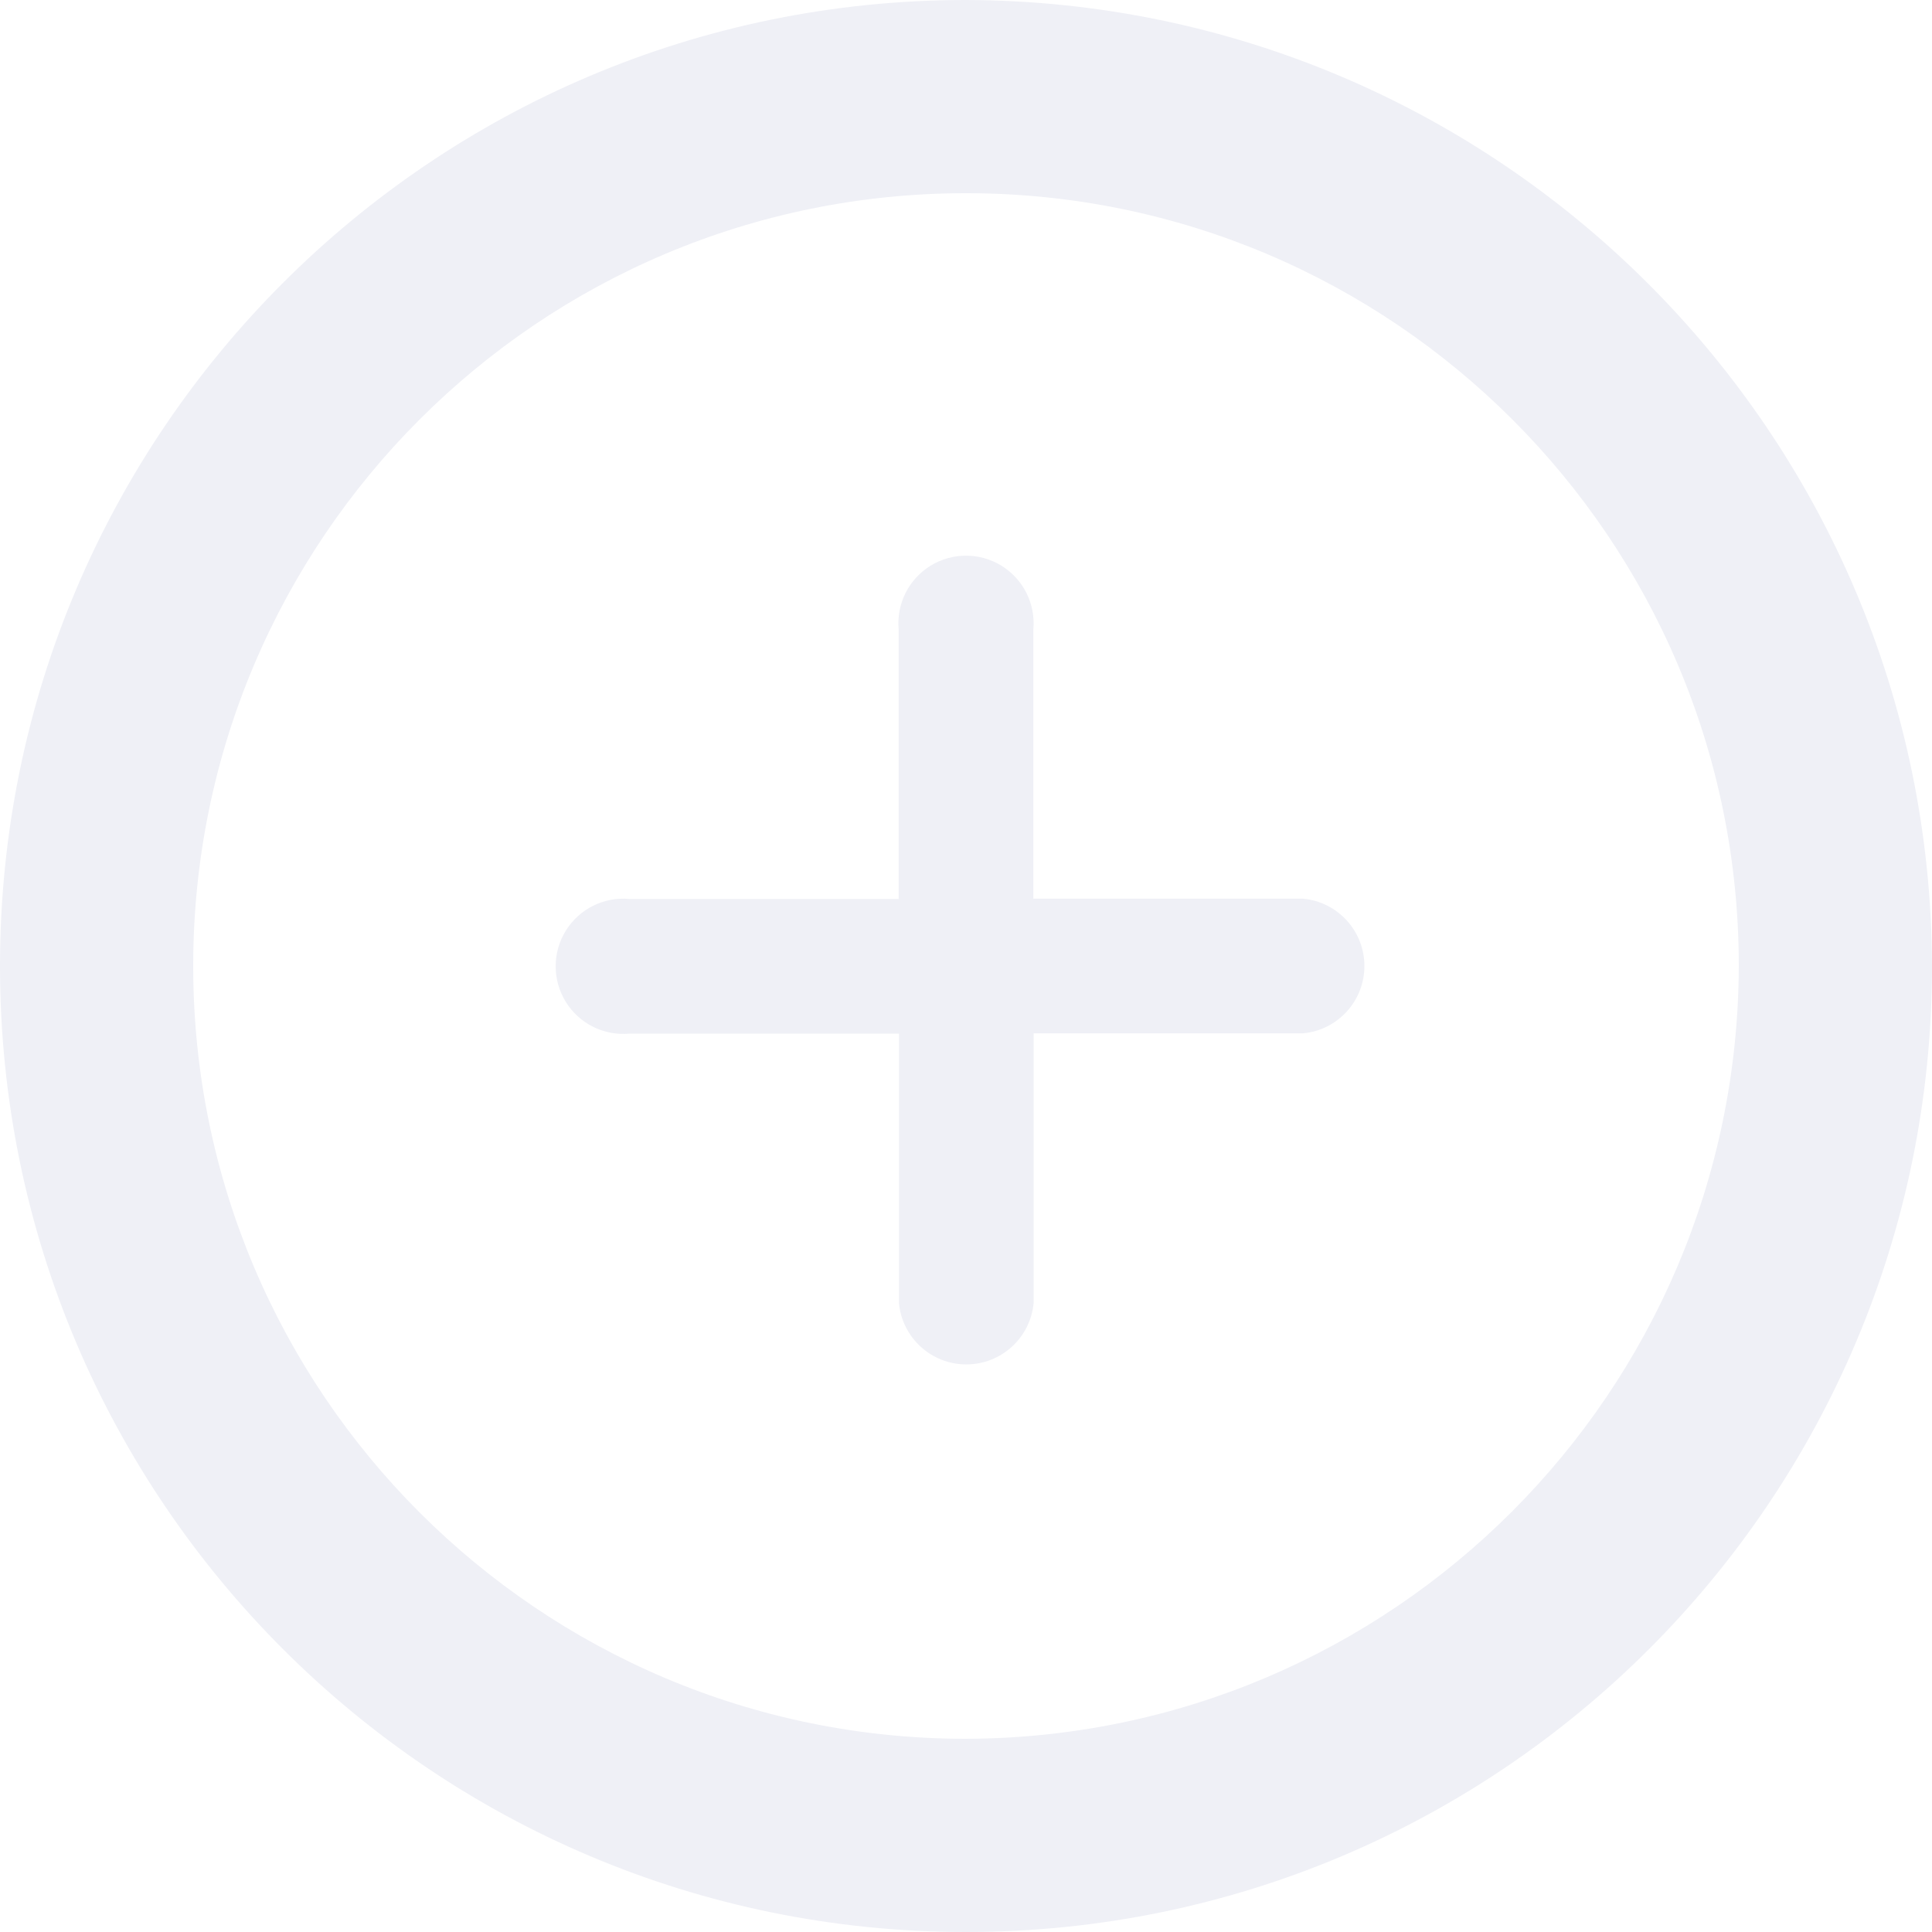
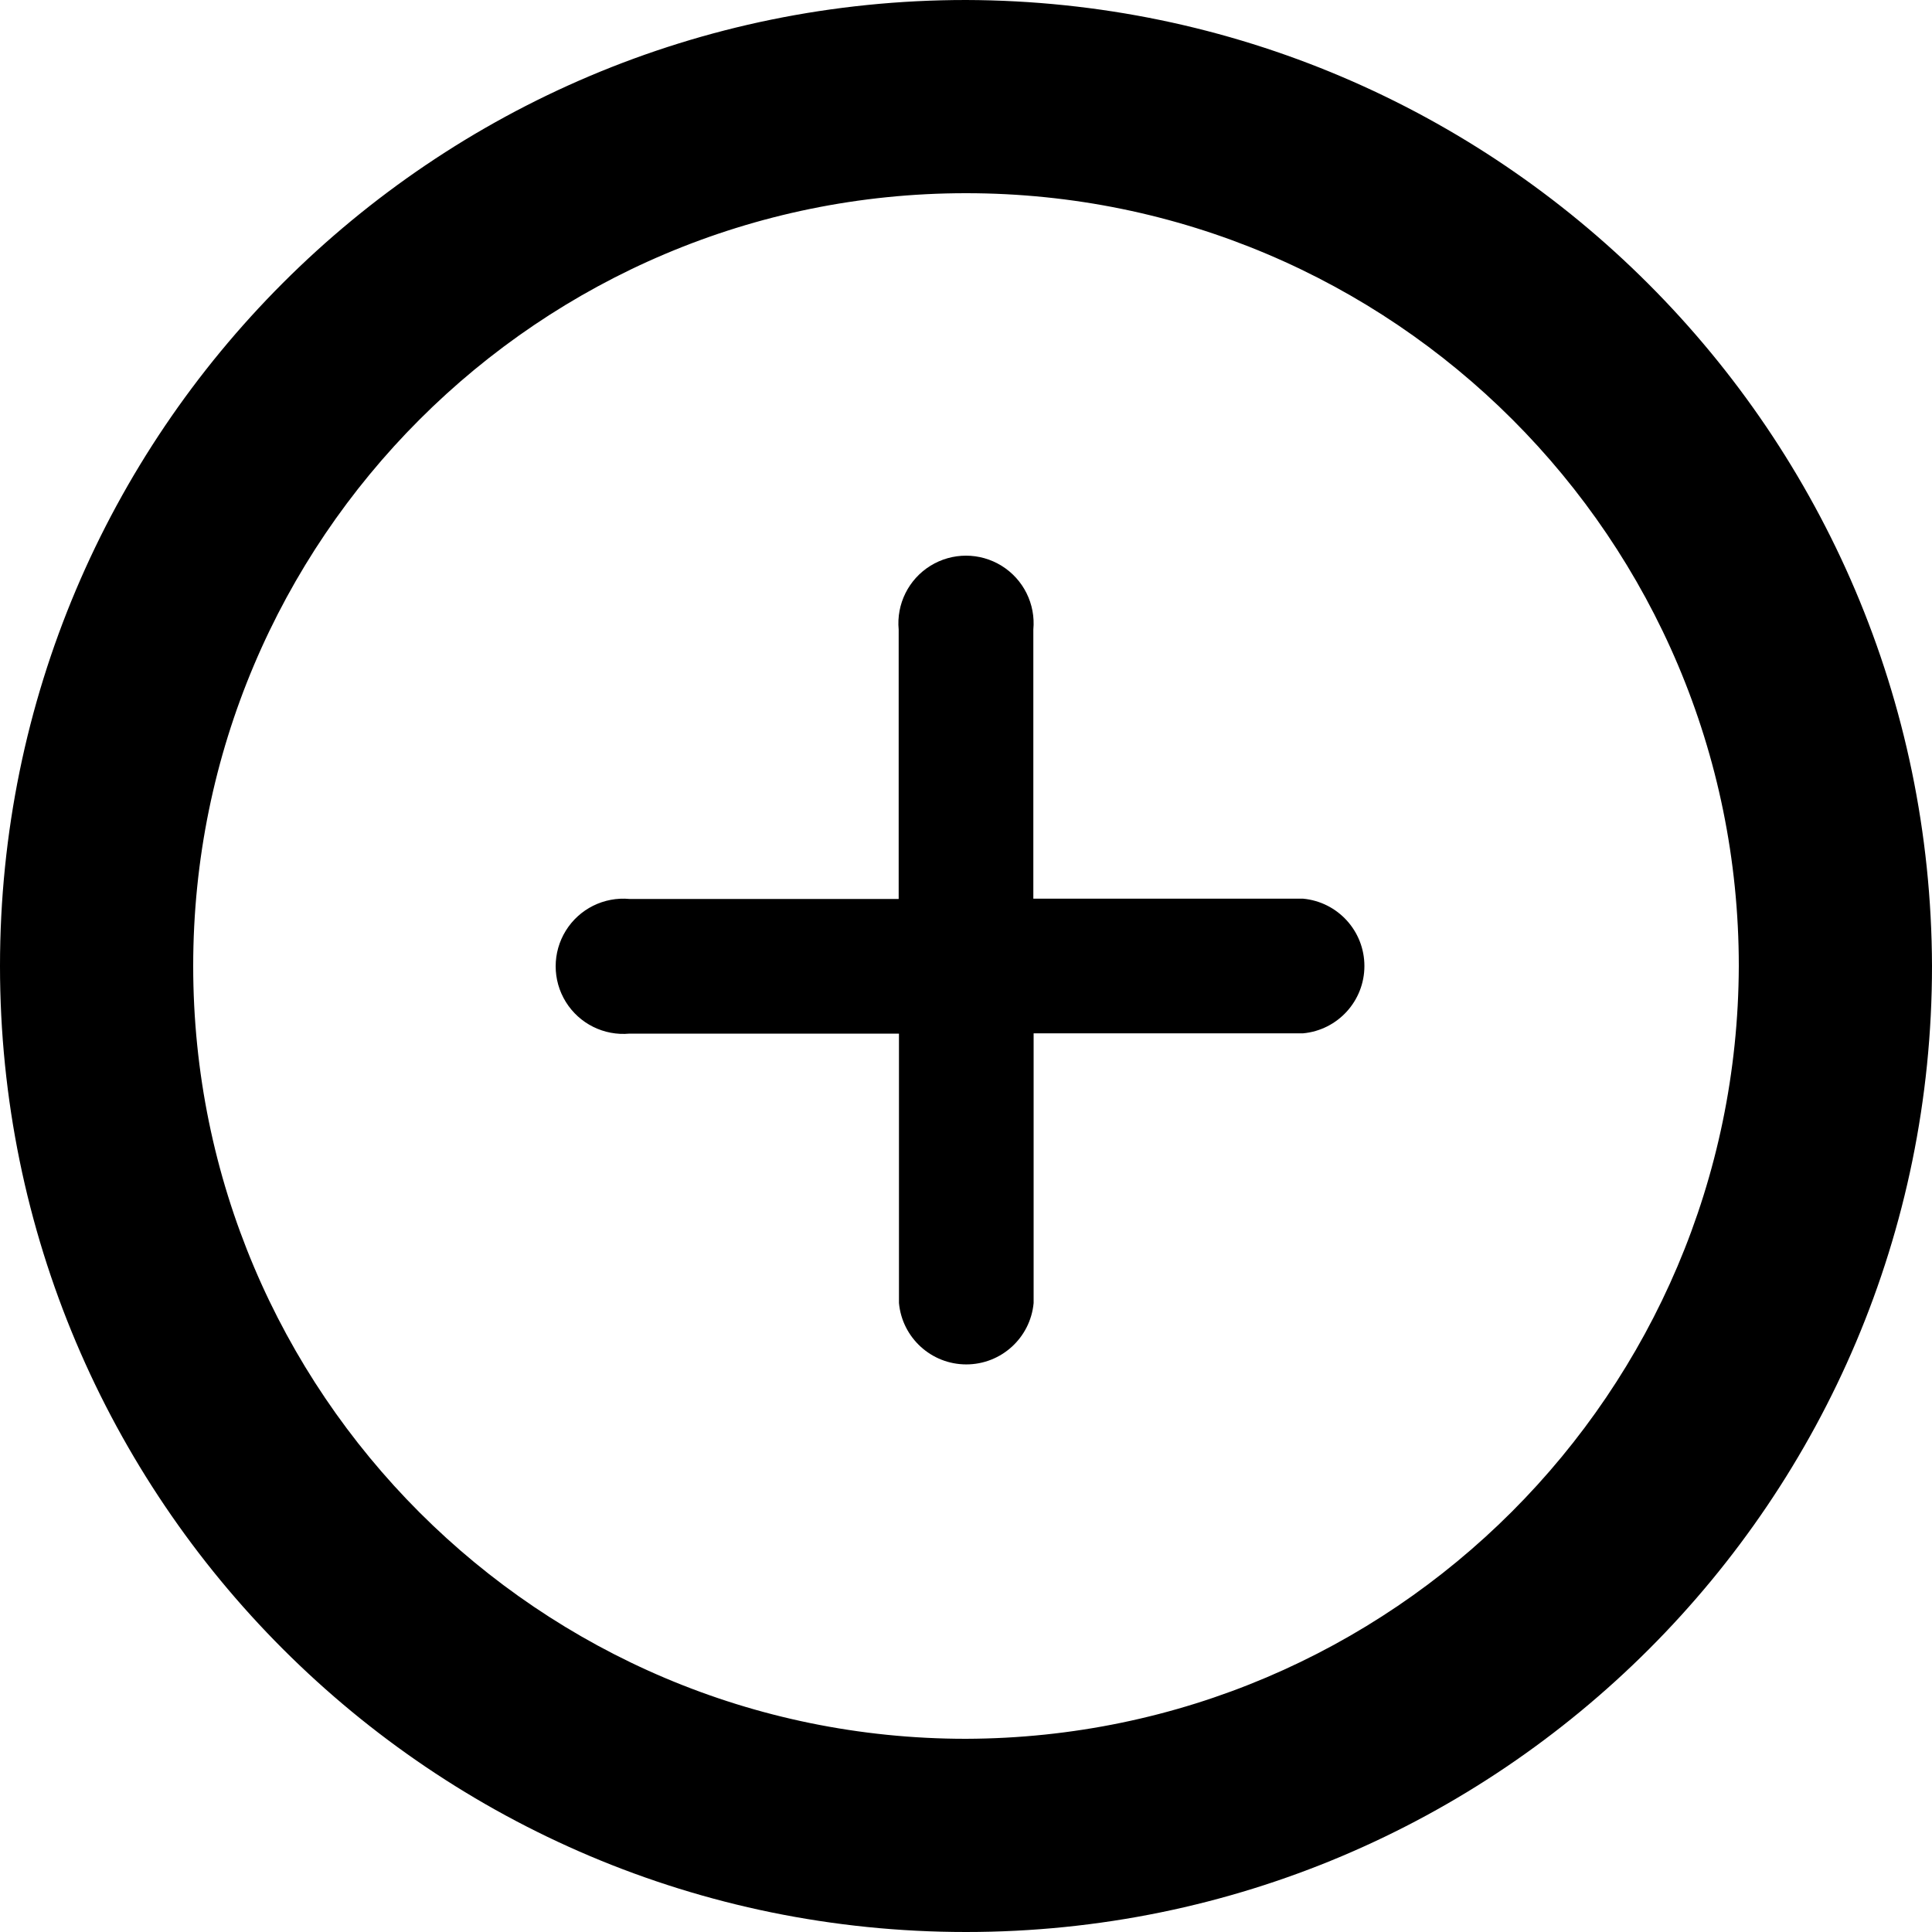
- <svg xmlns="http://www.w3.org/2000/svg" width="20" height="20" viewBox="0 0 20 20">
+ <svg xmlns="http://www.w3.org/2000/svg" data-name="main-color-icon" width="20" height="20" viewBox="0 0 20 20">
  <g id="Group_56271" data-name="Group 56271" transform="translate(-1651.458 -1039.458)">
-     <path id="Path_108649" data-name="Path 108649" d="M247.669,243.486H244.88V240.7a.7.7,0,1,0-1.394,0v2.789H240.7a.7.7,0,1,0,0,1.394h2.789v2.789a.7.7,0,0,0,1.394,0V244.88h2.789a.7.7,0,0,0,0-1.394Z" transform="translate(1417.275 805.275)" fill="#eff0f6" />
-     <path id="Path_108650" data-name="Path 108650" d="M10,0A10,10,0,1,0,20,10,10.029,10.029,0,0,0,10,0Zm0,18a8,8,0,1,1,8-8A8.024,8.024,0,0,1,10,18Z" transform="translate(1651.458 1039.458)" fill="#eff0f6" />
+     <path id="Path_108649" data-name="Path 108649" d="M247.669,243.486H244.88V240.7a.7.7,0,1,0-1.394,0v2.789H240.7a.7.7,0,1,0,0,1.394h2.789v2.789a.7.7,0,0,0,1.394,0V244.88h2.789a.7.7,0,0,0,0-1.394Z" transform="translate(1417.275 805.275)" />
+     <path id="Path_108650" data-name="Path 108650" d="M10,0A10,10,0,1,0,20,10,10.029,10.029,0,0,0,10,0Zm0,18a8,8,0,1,1,8-8A8.024,8.024,0,0,1,10,18Z" transform="translate(1651.458 1039.458)" />
  </g>
</svg>
